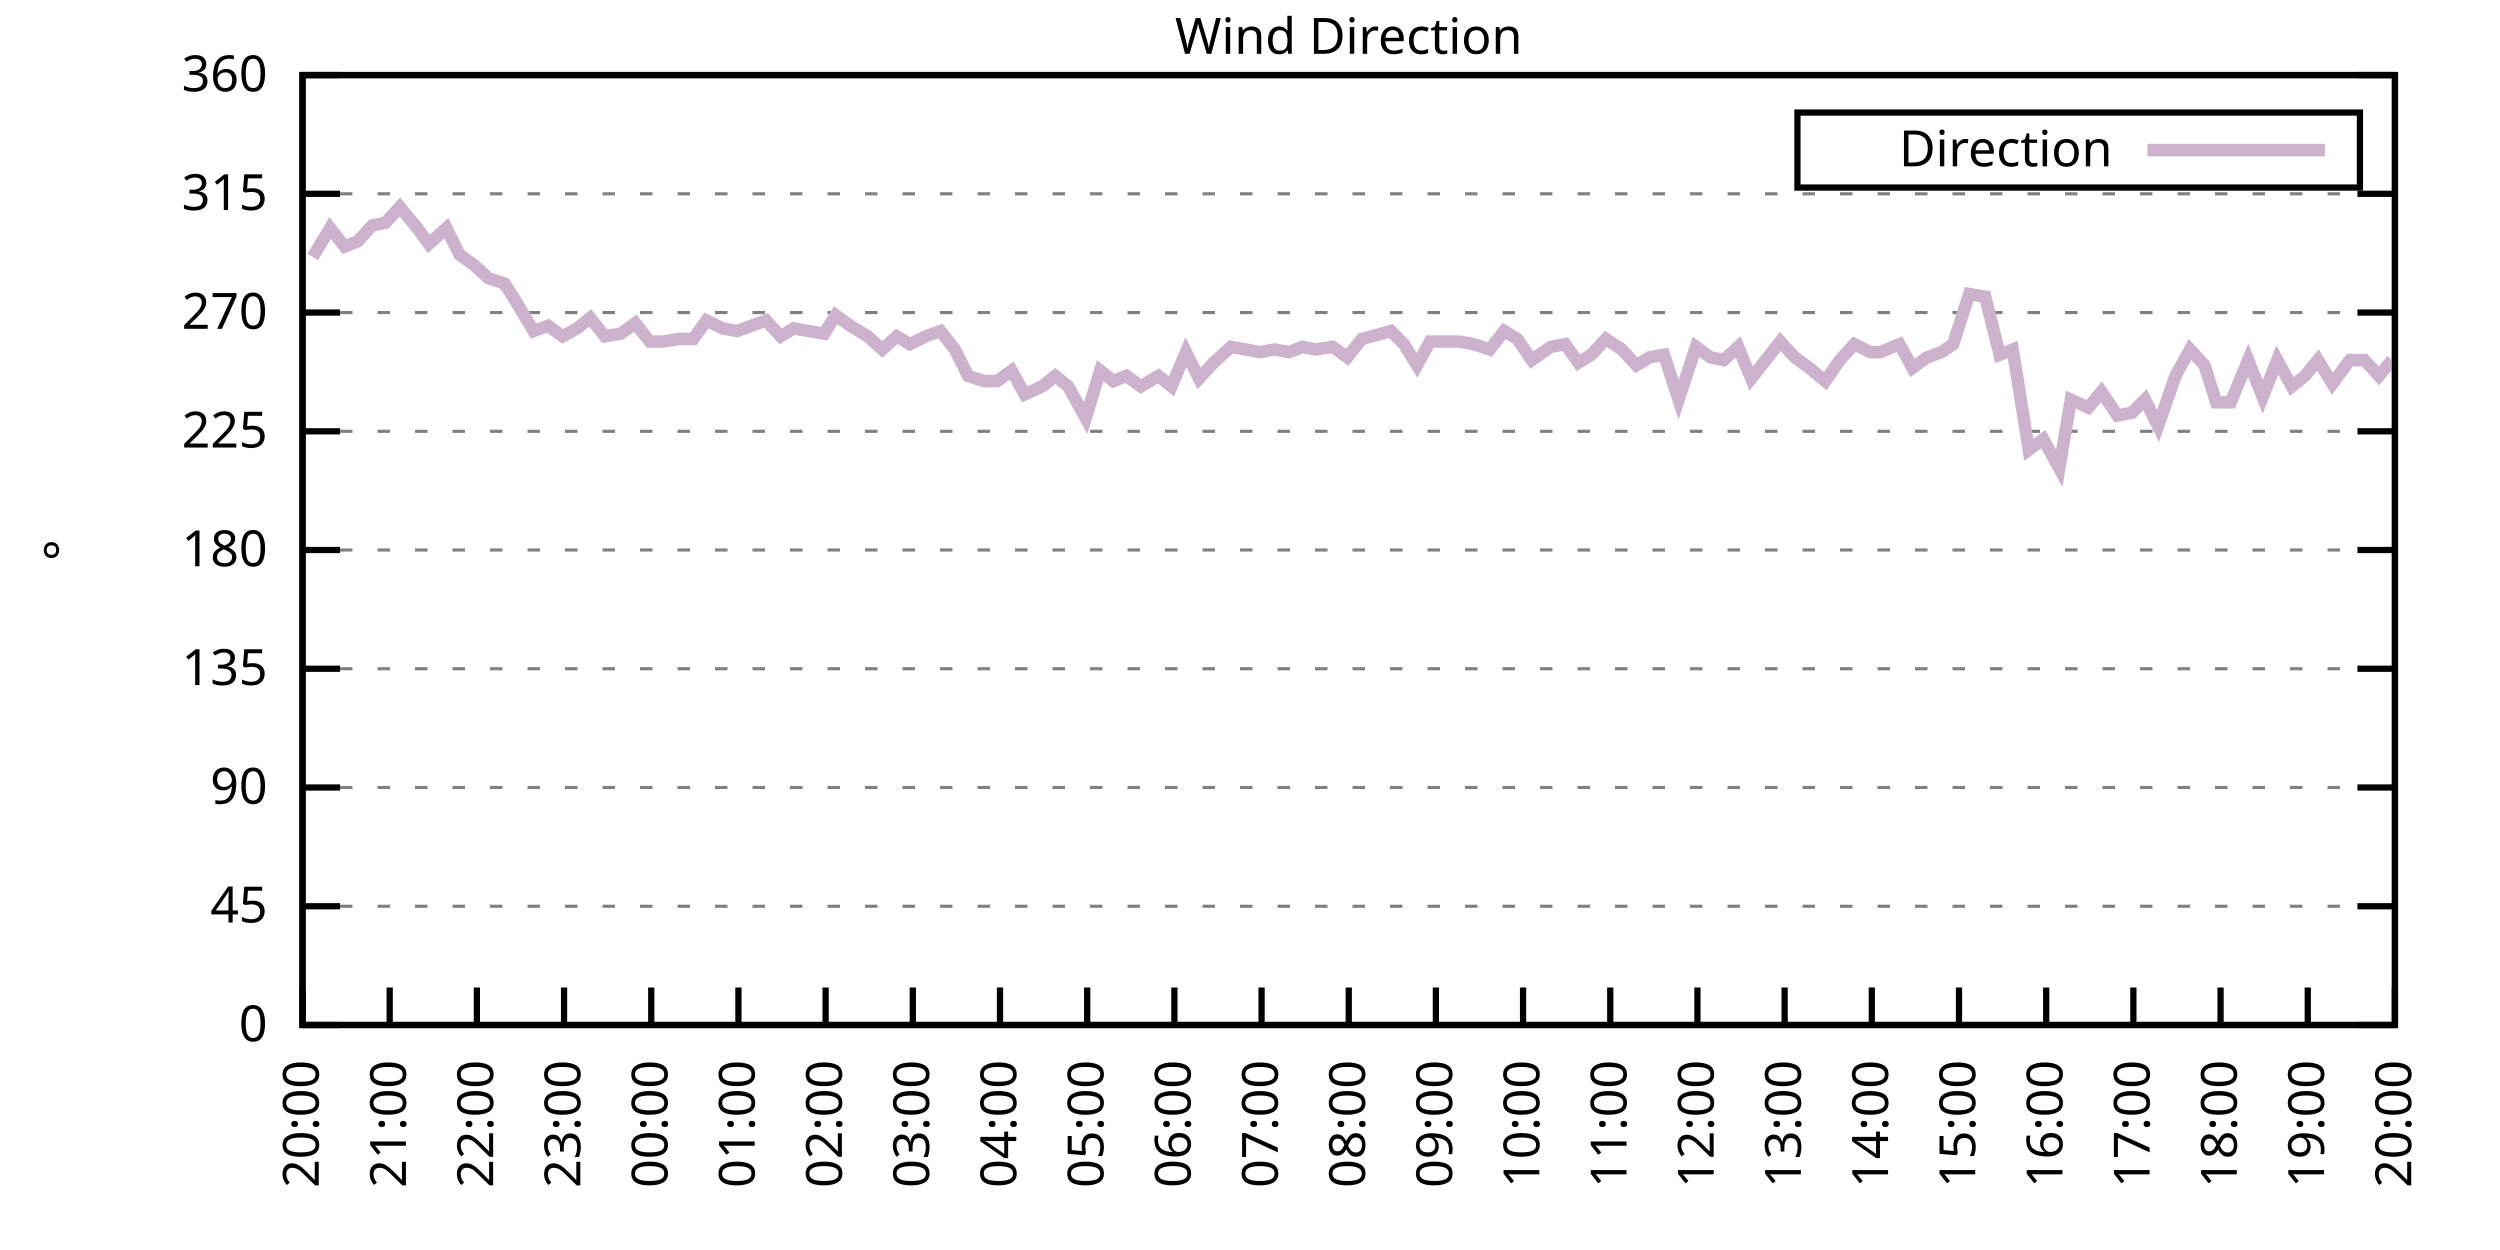
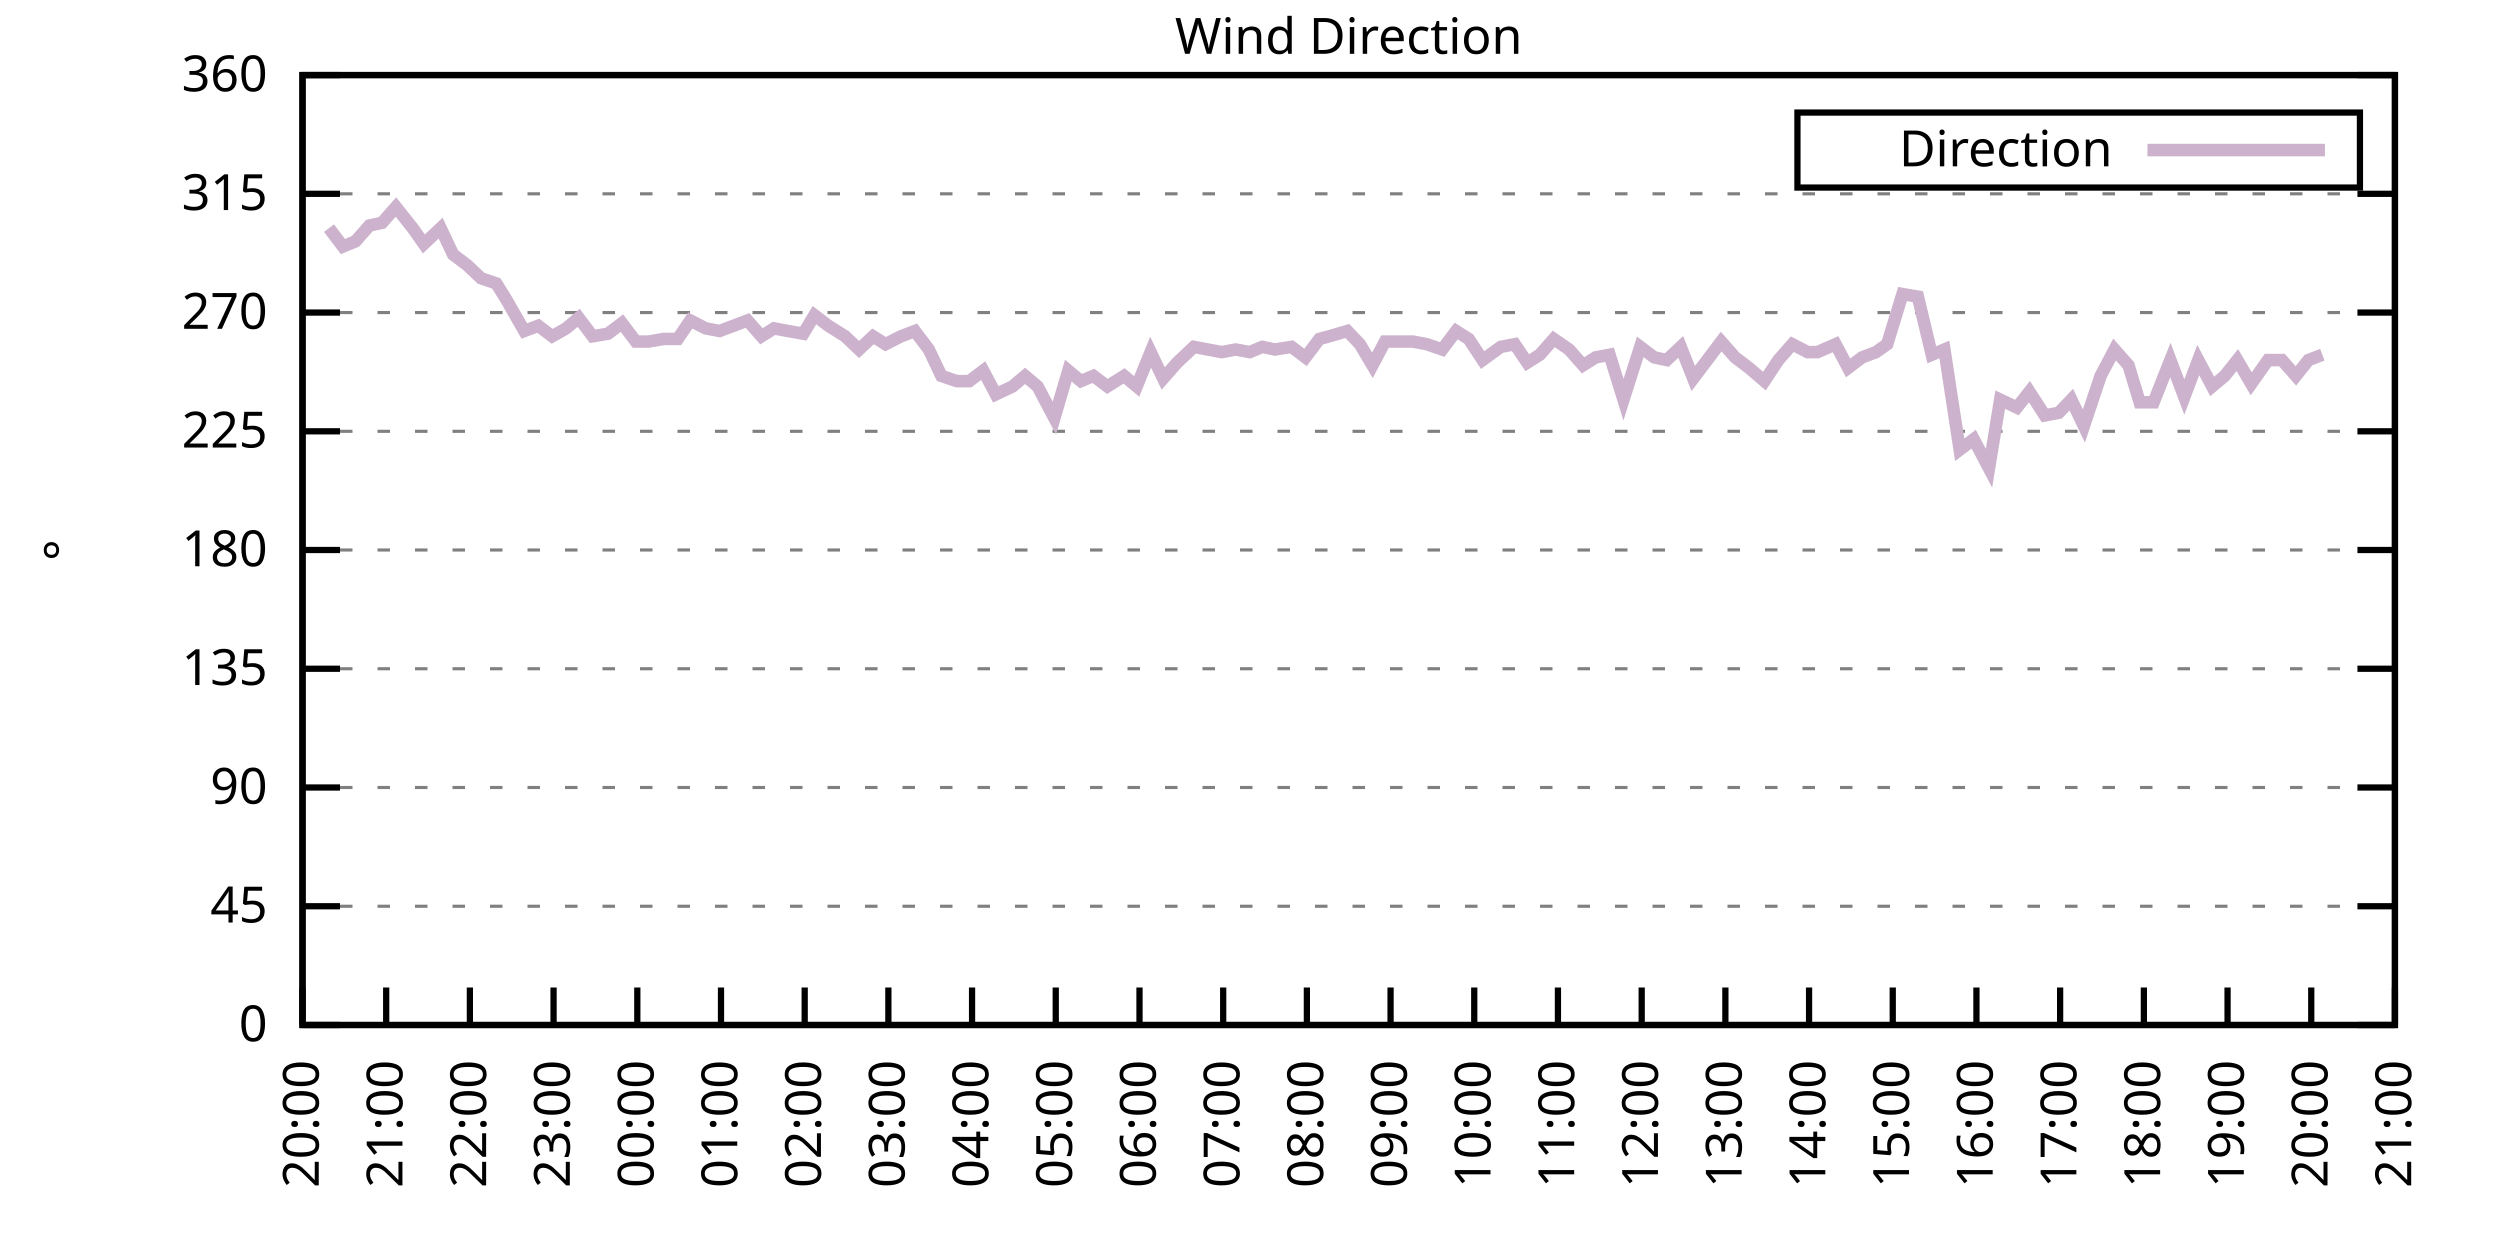
<svg xmlns="http://www.w3.org/2000/svg" xmlns:xlink="http://www.w3.org/1999/xlink" width="400" height="200" viewBox="0 0 400 200">
  <g id="gnuplot_canvas">
    <rect x="0" y="0" width="400" height="200" fill="none" />
    <defs>
      <circle id="gpDot" r="0.5" stroke-width="0.5" stroke="currentColor" />
      <path id="gpPt0" stroke-width="0.333" stroke="currentColor" d="M-1,0 h2 M0,-1 v2" />
      <path id="gpPt1" stroke-width="0.333" stroke="currentColor" d="M-1,-1 L1,1 M1,-1 L-1,1" />
      <path id="gpPt2" stroke-width="0.333" stroke="currentColor" d="M-1,0 L1,0 M0,-1 L0,1 M-1,-1 L1,1 M-1,1 L1,-1" />
      <rect id="gpPt3" stroke-width="0.333" stroke="currentColor" x="-1" y="-1" width="2" height="2" />
      <rect id="gpPt4" stroke-width="0.333" stroke="currentColor" fill="currentColor" x="-1" y="-1" width="2" height="2" />
      <circle id="gpPt5" stroke-width="0.333" stroke="currentColor" cx="0" cy="0" r="1" />
      <use xlink:href="#gpPt5" id="gpPt6" fill="currentColor" stroke="none" />
      <path id="gpPt7" stroke-width="0.333" stroke="currentColor" d="M0,-1.33 L-1.33,0.67 L1.33,0.67 z" />
      <use xlink:href="#gpPt7" id="gpPt8" fill="currentColor" stroke="none" />
      <use xlink:href="#gpPt7" id="gpPt9" stroke="currentColor" transform="rotate(180)" />
      <use xlink:href="#gpPt9" id="gpPt10" fill="currentColor" stroke="none" />
      <use xlink:href="#gpPt3" id="gpPt11" stroke="currentColor" transform="rotate(45)" />
      <use xlink:href="#gpPt11" id="gpPt12" fill="currentColor" stroke="none" />
      <path id="gpPt13" stroke-width="0.333" stroke="currentColor" d="M0,1.330 L1.265,0.411 L0.782,-1.067 L-0.782,-1.076 L-1.265,0.411 z" />
      <use xlink:href="#gpPt13" id="gpPt14" fill="currentColor" stroke="none" />
      <filter id="textbox" filterUnits="objectBoundingBox" x="0" y="0" height="1" width="1">
        <feFlood flood-color="white" flood-opacity="1" result="bgnd" />
        <feComposite in="SourceGraphic" in2="bgnd" operator="atop" />
      </filter>
      <filter id="greybox" filterUnits="objectBoundingBox" x="0" y="0" height="1" width="1">
        <feFlood flood-color="lightgrey" flood-opacity="1" result="grey" />
        <feComposite in="SourceGraphic" in2="grey" operator="atop" />
      </filter>
    </defs>
    <g fill="none" color="white" stroke="currentColor" stroke-width="1.00" stroke-linecap="butt" stroke-linejoin="miter">
</g>
    <g fill="none" color="black" stroke="currentColor" stroke-width="1.00" stroke-linecap="butt" stroke-linejoin="miter">
      <g stroke="none" shape-rendering="crispEdges">
        <polygon fill="rgb(255, 255, 255)" points="48.40,164.00 383.18,164.00 383.18,12.02 48.40,12.02 " />
      </g>
    </g>
    <g fill="none" color="black" stroke="currentColor" stroke-width="1.00" stroke-linecap="butt" stroke-linejoin="miter">
</g>
    <g fill="none" color="black" stroke="black" stroke-width="0.50" stroke-linecap="butt" stroke-linejoin="miter">
</g>
    <g fill="none" color="gray" stroke="currentColor" stroke-width="0.50" stroke-linecap="butt" stroke-linejoin="miter">
      <path stroke="gray" stroke-dasharray="2,4" class="gridline" d="M48.40,164.00 L383.19,164.00  " />
    </g>
    <g fill="none" color="gray" stroke="gray" stroke-width="1.00" stroke-linecap="butt" stroke-linejoin="miter">
</g>
    <g fill="none" color="black" stroke="currentColor" stroke-width="1.00" stroke-linecap="butt" stroke-linejoin="miter">
      <path stroke="black" d="M48.40,164.00 L54.40,164.00 M383.19,164.00 L377.19,164.00  " />
      <g transform="translate(42.80,166.60)" stroke="none" fill="black" font-family="Sans" font-size="8.00" text-anchor="end">
        <text>
          <tspan font-family="Sans"> 0</tspan>
        </text>
      </g>
    </g>
    <g fill="none" color="black" stroke="currentColor" stroke-width="1.00" stroke-linecap="butt" stroke-linejoin="miter">
</g>
    <g fill="none" color="black" stroke="black" stroke-width="0.50" stroke-linecap="butt" stroke-linejoin="miter">
</g>
    <g fill="none" color="gray" stroke="currentColor" stroke-width="0.50" stroke-linecap="butt" stroke-linejoin="miter">
      <path stroke="gray" stroke-dasharray="2,4" class="gridline" d="M48.40,145.00 L383.19,145.00  " />
    </g>
    <g fill="none" color="gray" stroke="gray" stroke-width="1.00" stroke-linecap="butt" stroke-linejoin="miter">
</g>
    <g fill="none" color="black" stroke="currentColor" stroke-width="1.00" stroke-linecap="butt" stroke-linejoin="miter">
      <path stroke="black" d="M48.40,145.00 L54.40,145.00 M383.19,145.00 L377.19,145.00  " />
      <g transform="translate(42.80,147.60)" stroke="none" fill="black" font-family="Sans" font-size="8.00" text-anchor="end">
        <text>
          <tspan font-family="Sans"> 45</tspan>
        </text>
      </g>
    </g>
    <g fill="none" color="black" stroke="currentColor" stroke-width="1.00" stroke-linecap="butt" stroke-linejoin="miter">
</g>
    <g fill="none" color="black" stroke="black" stroke-width="0.50" stroke-linecap="butt" stroke-linejoin="miter">
</g>
    <g fill="none" color="gray" stroke="currentColor" stroke-width="0.50" stroke-linecap="butt" stroke-linejoin="miter">
      <path stroke="gray" stroke-dasharray="2,4" class="gridline" d="M48.40,126.00 L383.19,126.00  " />
    </g>
    <g fill="none" color="gray" stroke="gray" stroke-width="1.00" stroke-linecap="butt" stroke-linejoin="miter">
</g>
    <g fill="none" color="black" stroke="currentColor" stroke-width="1.00" stroke-linecap="butt" stroke-linejoin="miter">
      <path stroke="black" d="M48.40,126.00 L54.40,126.00 M383.19,126.00 L377.19,126.00  " />
      <g transform="translate(42.80,128.60)" stroke="none" fill="black" font-family="Sans" font-size="8.00" text-anchor="end">
        <text>
          <tspan font-family="Sans"> 90</tspan>
        </text>
      </g>
    </g>
    <g fill="none" color="black" stroke="currentColor" stroke-width="1.00" stroke-linecap="butt" stroke-linejoin="miter">
</g>
    <g fill="none" color="black" stroke="black" stroke-width="0.50" stroke-linecap="butt" stroke-linejoin="miter">
</g>
    <g fill="none" color="gray" stroke="currentColor" stroke-width="0.50" stroke-linecap="butt" stroke-linejoin="miter">
      <path stroke="gray" stroke-dasharray="2,4" class="gridline" d="M48.40,107.00 L383.19,107.00  " />
    </g>
    <g fill="none" color="gray" stroke="gray" stroke-width="1.00" stroke-linecap="butt" stroke-linejoin="miter">
</g>
    <g fill="none" color="black" stroke="currentColor" stroke-width="1.00" stroke-linecap="butt" stroke-linejoin="miter">
      <path stroke="black" d="M48.40,107.00 L54.40,107.00 M383.19,107.00 L377.19,107.00  " />
      <g transform="translate(42.80,109.60)" stroke="none" fill="black" font-family="Sans" font-size="8.00" text-anchor="end">
        <text>
          <tspan font-family="Sans"> 135</tspan>
        </text>
      </g>
    </g>
    <g fill="none" color="black" stroke="currentColor" stroke-width="1.00" stroke-linecap="butt" stroke-linejoin="miter">
</g>
    <g fill="none" color="black" stroke="black" stroke-width="0.50" stroke-linecap="butt" stroke-linejoin="miter">
</g>
    <g fill="none" color="gray" stroke="currentColor" stroke-width="0.50" stroke-linecap="butt" stroke-linejoin="miter">
      <path stroke="gray" stroke-dasharray="2,4" class="gridline" d="M48.40,88.00 L383.19,88.00  " />
    </g>
    <g fill="none" color="gray" stroke="gray" stroke-width="1.00" stroke-linecap="butt" stroke-linejoin="miter">
</g>
    <g fill="none" color="black" stroke="currentColor" stroke-width="1.00" stroke-linecap="butt" stroke-linejoin="miter">
      <path stroke="black" d="M48.40,88.00 L54.40,88.00 M383.19,88.00 L377.19,88.00  " />
      <g transform="translate(42.80,90.60)" stroke="none" fill="black" font-family="Sans" font-size="8.00" text-anchor="end">
        <text>
          <tspan font-family="Sans"> 180</tspan>
        </text>
      </g>
    </g>
    <g fill="none" color="black" stroke="currentColor" stroke-width="1.00" stroke-linecap="butt" stroke-linejoin="miter">
</g>
    <g fill="none" color="black" stroke="black" stroke-width="0.50" stroke-linecap="butt" stroke-linejoin="miter">
</g>
    <g fill="none" color="gray" stroke="currentColor" stroke-width="0.50" stroke-linecap="butt" stroke-linejoin="miter">
      <path stroke="gray" stroke-dasharray="2,4" class="gridline" d="M48.40,69.01 L383.19,69.01  " />
    </g>
    <g fill="none" color="gray" stroke="gray" stroke-width="1.00" stroke-linecap="butt" stroke-linejoin="miter">
</g>
    <g fill="none" color="black" stroke="currentColor" stroke-width="1.00" stroke-linecap="butt" stroke-linejoin="miter">
      <path stroke="black" d="M48.40,69.01 L54.40,69.01 M383.19,69.01 L377.19,69.01  " />
      <g transform="translate(42.80,71.61)" stroke="none" fill="black" font-family="Sans" font-size="8.00" text-anchor="end">
        <text>
          <tspan font-family="Sans"> 225</tspan>
        </text>
      </g>
    </g>
    <g fill="none" color="black" stroke="currentColor" stroke-width="1.00" stroke-linecap="butt" stroke-linejoin="miter">
</g>
    <g fill="none" color="black" stroke="black" stroke-width="0.50" stroke-linecap="butt" stroke-linejoin="miter">
</g>
    <g fill="none" color="gray" stroke="currentColor" stroke-width="0.50" stroke-linecap="butt" stroke-linejoin="miter">
      <path stroke="gray" stroke-dasharray="2,4" class="gridline" d="M48.40,50.01 L383.19,50.01  " />
    </g>
    <g fill="none" color="gray" stroke="gray" stroke-width="1.00" stroke-linecap="butt" stroke-linejoin="miter">
</g>
    <g fill="none" color="black" stroke="currentColor" stroke-width="1.00" stroke-linecap="butt" stroke-linejoin="miter">
      <path stroke="black" d="M48.40,50.01 L54.40,50.01 M383.19,50.01 L377.19,50.01  " />
      <g transform="translate(42.80,52.61)" stroke="none" fill="black" font-family="Sans" font-size="8.00" text-anchor="end">
        <text>
          <tspan font-family="Sans"> 270</tspan>
        </text>
      </g>
    </g>
    <g fill="none" color="black" stroke="currentColor" stroke-width="1.00" stroke-linecap="butt" stroke-linejoin="miter">
</g>
    <g fill="none" color="black" stroke="black" stroke-width="0.50" stroke-linecap="butt" stroke-linejoin="miter">
</g>
    <g fill="none" color="gray" stroke="currentColor" stroke-width="0.50" stroke-linecap="butt" stroke-linejoin="miter">
      <path stroke="gray" stroke-dasharray="2,4" class="gridline" d="M48.40,31.01 L383.19,31.01  " />
    </g>
    <g fill="none" color="gray" stroke="gray" stroke-width="1.00" stroke-linecap="butt" stroke-linejoin="miter">
</g>
    <g fill="none" color="black" stroke="currentColor" stroke-width="1.00" stroke-linecap="butt" stroke-linejoin="miter">
      <path stroke="black" d="M48.40,31.01 L54.40,31.01 M383.19,31.01 L377.19,31.01  " />
      <g transform="translate(42.80,33.61)" stroke="none" fill="black" font-family="Sans" font-size="8.00" text-anchor="end">
        <text>
          <tspan font-family="Sans"> 315</tspan>
        </text>
      </g>
    </g>
    <g fill="none" color="black" stroke="currentColor" stroke-width="1.00" stroke-linecap="butt" stroke-linejoin="miter">
</g>
    <g fill="none" color="black" stroke="black" stroke-width="0.50" stroke-linecap="butt" stroke-linejoin="miter">
</g>
    <g fill="none" color="gray" stroke="currentColor" stroke-width="0.50" stroke-linecap="butt" stroke-linejoin="miter">
      <path stroke="gray" stroke-dasharray="2,4" class="gridline" d="M48.40,12.01 L383.19,12.01  " />
    </g>
    <g fill="none" color="gray" stroke="gray" stroke-width="1.00" stroke-linecap="butt" stroke-linejoin="miter">
</g>
    <g fill="none" color="black" stroke="currentColor" stroke-width="1.00" stroke-linecap="butt" stroke-linejoin="miter">
      <path stroke="black" d="M48.40,12.01 L54.40,12.01 M383.19,12.01 L377.19,12.01  " />
      <g transform="translate(42.80,14.61)" stroke="none" fill="black" font-family="Sans" font-size="8.00" text-anchor="end">
        <text>
          <tspan font-family="Sans"> 360</tspan>
        </text>
      </g>
    </g>
    <g fill="none" color="black" stroke="currentColor" stroke-width="1.00" stroke-linecap="butt" stroke-linejoin="miter">
      <path stroke="black" d="M48.40,164.00 L48.40,158.00  " />
      <g transform="translate(51.00,169.60) rotate(270.00)" stroke="none" fill="black" font-family="Sans" font-size="8.00" text-anchor="end">
        <text>
          <tspan font-family="Sans">20:00</tspan>
        </text>
      </g>
    </g>
    <g fill="none" color="black" stroke="currentColor" stroke-width="1.00" stroke-linecap="butt" stroke-linejoin="miter">
-       <path stroke="black" d="M62.35,164.00 L62.35,158.00  " />
-       <g transform="translate(64.95,169.60) rotate(270.00)" stroke="none" fill="black" font-family="Sans" font-size="8.00" text-anchor="end">
+       <path stroke="black" d="M61.79,164.00 L61.79,158.00  " />
+       <g transform="translate(64.39,169.60) rotate(270.00)" stroke="none" fill="black" font-family="Sans" font-size="8.00" text-anchor="end">
        <text>
          <tspan font-family="Sans">21:00</tspan>
        </text>
      </g>
    </g>
    <g fill="none" color="black" stroke="currentColor" stroke-width="1.00" stroke-linecap="butt" stroke-linejoin="miter">
-       <path stroke="black" d="M76.30,164.00 L76.30,158.00  " />
-       <g transform="translate(78.90,169.60) rotate(270.00)" stroke="none" fill="black" font-family="Sans" font-size="8.00" text-anchor="end">
+       <path stroke="black" d="M75.18,164.00 L75.18,158.00  " />
+       <g transform="translate(77.78,169.60) rotate(270.00)" stroke="none" fill="black" font-family="Sans" font-size="8.00" text-anchor="end">
        <text>
          <tspan font-family="Sans">22:00</tspan>
        </text>
      </g>
    </g>
    <g fill="none" color="black" stroke="currentColor" stroke-width="1.00" stroke-linecap="butt" stroke-linejoin="miter">
-       <path stroke="black" d="M90.25,164.00 L90.25,158.00  " />
-       <g transform="translate(92.85,169.60) rotate(270.00)" stroke="none" fill="black" font-family="Sans" font-size="8.00" text-anchor="end">
+       <path stroke="black" d="M88.57,164.00 L88.57,158.00  " />
+       <g transform="translate(91.17,169.60) rotate(270.00)" stroke="none" fill="black" font-family="Sans" font-size="8.00" text-anchor="end">
        <text>
          <tspan font-family="Sans">23:00</tspan>
        </text>
      </g>
    </g>
    <g fill="none" color="black" stroke="currentColor" stroke-width="1.00" stroke-linecap="butt" stroke-linejoin="miter">
-       <path stroke="black" d="M104.20,164.00 L104.20,158.00  " />
-       <g transform="translate(106.80,169.60) rotate(270.00)" stroke="none" fill="black" font-family="Sans" font-size="8.00" text-anchor="end">
+       <path stroke="black" d="M101.97,164.00 L101.97,158.00  " />
+       <g transform="translate(104.57,169.60) rotate(270.00)" stroke="none" fill="black" font-family="Sans" font-size="8.00" text-anchor="end">
        <text>
          <tspan font-family="Sans">00:00</tspan>
        </text>
      </g>
    </g>
    <g fill="none" color="black" stroke="currentColor" stroke-width="1.00" stroke-linecap="butt" stroke-linejoin="miter">
-       <path stroke="black" d="M118.15,164.00 L118.15,158.00  " />
-       <g transform="translate(120.75,169.60) rotate(270.00)" stroke="none" fill="black" font-family="Sans" font-size="8.00" text-anchor="end">
+       <path stroke="black" d="M115.36,164.00 L115.36,158.00  " />
+       <g transform="translate(117.96,169.60) rotate(270.00)" stroke="none" fill="black" font-family="Sans" font-size="8.00" text-anchor="end">
        <text>
          <tspan font-family="Sans">01:00</tspan>
        </text>
      </g>
    </g>
    <g fill="none" color="black" stroke="currentColor" stroke-width="1.00" stroke-linecap="butt" stroke-linejoin="miter">
-       <path stroke="black" d="M132.10,164.00 L132.10,158.00  " />
-       <g transform="translate(134.70,169.60) rotate(270.00)" stroke="none" fill="black" font-family="Sans" font-size="8.00" text-anchor="end">
+       <path stroke="black" d="M128.75,164.00 L128.75,158.00  " />
+       <g transform="translate(131.35,169.60) rotate(270.00)" stroke="none" fill="black" font-family="Sans" font-size="8.00" text-anchor="end">
        <text>
          <tspan font-family="Sans">02:00</tspan>
        </text>
      </g>
    </g>
    <g fill="none" color="black" stroke="currentColor" stroke-width="1.00" stroke-linecap="butt" stroke-linejoin="miter">
-       <path stroke="black" d="M146.05,164.00 L146.05,158.00  " />
-       <g transform="translate(148.65,169.60) rotate(270.00)" stroke="none" fill="black" font-family="Sans" font-size="8.00" text-anchor="end">
+       <path stroke="black" d="M142.14,164.00 L142.14,158.00  " />
+       <g transform="translate(144.74,169.60) rotate(270.00)" stroke="none" fill="black" font-family="Sans" font-size="8.00" text-anchor="end">
        <text>
          <tspan font-family="Sans">03:00</tspan>
        </text>
      </g>
    </g>
    <g fill="none" color="black" stroke="currentColor" stroke-width="1.00" stroke-linecap="butt" stroke-linejoin="miter">
-       <path stroke="black" d="M160.00,164.00 L160.00,158.00  " />
-       <g transform="translate(162.60,169.60) rotate(270.00)" stroke="none" fill="black" font-family="Sans" font-size="8.00" text-anchor="end">
+       <path stroke="black" d="M155.53,164.00 L155.53,158.00  " />
+       <g transform="translate(158.13,169.60) rotate(270.00)" stroke="none" fill="black" font-family="Sans" font-size="8.00" text-anchor="end">
        <text>
          <tspan font-family="Sans">04:00</tspan>
        </text>
      </g>
    </g>
    <g fill="none" color="black" stroke="currentColor" stroke-width="1.00" stroke-linecap="butt" stroke-linejoin="miter">
-       <path stroke="black" d="M173.95,164.00 L173.95,158.00  " />
-       <g transform="translate(176.55,169.60) rotate(270.00)" stroke="none" fill="black" font-family="Sans" font-size="8.00" text-anchor="end">
+       <path stroke="black" d="M168.92,164.00 L168.92,158.00  " />
+       <g transform="translate(171.52,169.60) rotate(270.00)" stroke="none" fill="black" font-family="Sans" font-size="8.00" text-anchor="end">
        <text>
          <tspan font-family="Sans">05:00</tspan>
        </text>
      </g>
    </g>
    <g fill="none" color="black" stroke="currentColor" stroke-width="1.00" stroke-linecap="butt" stroke-linejoin="miter">
-       <path stroke="black" d="M187.90,164.00 L187.90,158.00  " />
-       <g transform="translate(190.50,169.60) rotate(270.00)" stroke="none" fill="black" font-family="Sans" font-size="8.00" text-anchor="end">
+       <path stroke="black" d="M182.32,164.00 L182.32,158.00  " />
+       <g transform="translate(184.92,169.60) rotate(270.00)" stroke="none" fill="black" font-family="Sans" font-size="8.00" text-anchor="end">
        <text>
          <tspan font-family="Sans">06:00</tspan>
        </text>
      </g>
    </g>
    <g fill="none" color="black" stroke="currentColor" stroke-width="1.00" stroke-linecap="butt" stroke-linejoin="miter">
-       <path stroke="black" d="M201.85,164.00 L201.85,158.00  " />
-       <g transform="translate(204.45,169.60) rotate(270.00)" stroke="none" fill="black" font-family="Sans" font-size="8.00" text-anchor="end">
+       <path stroke="black" d="M195.71,164.00 L195.71,158.00  " />
+       <g transform="translate(198.31,169.60) rotate(270.00)" stroke="none" fill="black" font-family="Sans" font-size="8.00" text-anchor="end">
        <text>
          <tspan font-family="Sans">07:00</tspan>
        </text>
      </g>
    </g>
    <g fill="none" color="black" stroke="currentColor" stroke-width="1.00" stroke-linecap="butt" stroke-linejoin="miter">
-       <path stroke="black" d="M215.80,164.00 L215.80,158.00  " />
-       <g transform="translate(218.40,169.60) rotate(270.00)" stroke="none" fill="black" font-family="Sans" font-size="8.00" text-anchor="end">
+       <path stroke="black" d="M209.10,164.00 L209.10,158.00  " />
+       <g transform="translate(211.70,169.60) rotate(270.00)" stroke="none" fill="black" font-family="Sans" font-size="8.00" text-anchor="end">
        <text>
          <tspan font-family="Sans">08:00</tspan>
        </text>
      </g>
    </g>
    <g fill="none" color="black" stroke="currentColor" stroke-width="1.00" stroke-linecap="butt" stroke-linejoin="miter">
-       <path stroke="black" d="M229.74,164.00 L229.74,158.00  " />
-       <g transform="translate(232.34,169.60) rotate(270.00)" stroke="none" fill="black" font-family="Sans" font-size="8.00" text-anchor="end">
+       <path stroke="black" d="M222.49,164.00 L222.49,158.00  " />
+       <g transform="translate(225.09,169.60) rotate(270.00)" stroke="none" fill="black" font-family="Sans" font-size="8.00" text-anchor="end">
        <text>
          <tspan font-family="Sans">09:00</tspan>
        </text>
      </g>
    </g>
    <g fill="none" color="black" stroke="currentColor" stroke-width="1.00" stroke-linecap="butt" stroke-linejoin="miter">
-       <path stroke="black" d="M243.69,164.00 L243.69,158.00  " />
-       <g transform="translate(246.29,169.60) rotate(270.00)" stroke="none" fill="black" font-family="Sans" font-size="8.00" text-anchor="end">
+       <path stroke="black" d="M235.88,164.00 L235.88,158.00  " />
+       <g transform="translate(238.48,169.60) rotate(270.00)" stroke="none" fill="black" font-family="Sans" font-size="8.00" text-anchor="end">
        <text>
          <tspan font-family="Sans">10:00</tspan>
        </text>
      </g>
    </g>
    <g fill="none" color="black" stroke="currentColor" stroke-width="1.00" stroke-linecap="butt" stroke-linejoin="miter">
-       <path stroke="black" d="M257.64,164.00 L257.64,158.00  " />
-       <g transform="translate(260.24,169.60) rotate(270.00)" stroke="none" fill="black" font-family="Sans" font-size="8.00" text-anchor="end">
+       <path stroke="black" d="M249.27,164.00 L249.27,158.00  " />
+       <g transform="translate(251.87,169.60) rotate(270.00)" stroke="none" fill="black" font-family="Sans" font-size="8.00" text-anchor="end">
        <text>
          <tspan font-family="Sans">11:00</tspan>
        </text>
      </g>
    </g>
    <g fill="none" color="black" stroke="currentColor" stroke-width="1.00" stroke-linecap="butt" stroke-linejoin="miter">
-       <path stroke="black" d="M271.59,164.00 L271.59,158.00  " />
-       <g transform="translate(274.19,169.60) rotate(270.00)" stroke="none" fill="black" font-family="Sans" font-size="8.00" text-anchor="end">
+       <path stroke="black" d="M262.67,164.00 L262.67,158.00  " />
+       <g transform="translate(265.27,169.60) rotate(270.00)" stroke="none" fill="black" font-family="Sans" font-size="8.00" text-anchor="end">
        <text>
          <tspan font-family="Sans">12:00</tspan>
        </text>
      </g>
    </g>
    <g fill="none" color="black" stroke="currentColor" stroke-width="1.00" stroke-linecap="butt" stroke-linejoin="miter">
-       <path stroke="black" d="M285.54,164.00 L285.54,158.00  " />
-       <g transform="translate(288.14,169.60) rotate(270.00)" stroke="none" fill="black" font-family="Sans" font-size="8.00" text-anchor="end">
+       <path stroke="black" d="M276.06,164.00 L276.06,158.00  " />
+       <g transform="translate(278.66,169.60) rotate(270.00)" stroke="none" fill="black" font-family="Sans" font-size="8.00" text-anchor="end">
        <text>
          <tspan font-family="Sans">13:00</tspan>
        </text>
      </g>
    </g>
    <g fill="none" color="black" stroke="currentColor" stroke-width="1.00" stroke-linecap="butt" stroke-linejoin="miter">
-       <path stroke="black" d="M299.49,164.00 L299.49,158.00  " />
-       <g transform="translate(302.09,169.60) rotate(270.00)" stroke="none" fill="black" font-family="Sans" font-size="8.00" text-anchor="end">
+       <path stroke="black" d="M289.45,164.00 L289.45,158.00  " />
+       <g transform="translate(292.05,169.60) rotate(270.00)" stroke="none" fill="black" font-family="Sans" font-size="8.00" text-anchor="end">
        <text>
          <tspan font-family="Sans">14:00</tspan>
        </text>
      </g>
    </g>
    <g fill="none" color="black" stroke="currentColor" stroke-width="1.00" stroke-linecap="butt" stroke-linejoin="miter">
-       <path stroke="black" d="M313.44,164.00 L313.44,158.00  " />
-       <g transform="translate(316.04,169.60) rotate(270.00)" stroke="none" fill="black" font-family="Sans" font-size="8.00" text-anchor="end">
+       <path stroke="black" d="M302.84,164.00 L302.84,158.00  " />
+       <g transform="translate(305.44,169.60) rotate(270.00)" stroke="none" fill="black" font-family="Sans" font-size="8.00" text-anchor="end">
        <text>
          <tspan font-family="Sans">15:00</tspan>
        </text>
      </g>
    </g>
    <g fill="none" color="black" stroke="currentColor" stroke-width="1.00" stroke-linecap="butt" stroke-linejoin="miter">
-       <path stroke="black" d="M327.39,164.00 L327.39,158.00  " />
-       <g transform="translate(329.99,169.60) rotate(270.00)" stroke="none" fill="black" font-family="Sans" font-size="8.00" text-anchor="end">
+       <path stroke="black" d="M316.23,164.00 L316.23,158.00  " />
+       <g transform="translate(318.83,169.60) rotate(270.00)" stroke="none" fill="black" font-family="Sans" font-size="8.00" text-anchor="end">
        <text>
          <tspan font-family="Sans">16:00</tspan>
        </text>
      </g>
    </g>
    <g fill="none" color="black" stroke="currentColor" stroke-width="1.00" stroke-linecap="butt" stroke-linejoin="miter">
-       <path stroke="black" d="M341.34,164.00 L341.34,158.00  " />
-       <g transform="translate(343.94,169.60) rotate(270.00)" stroke="none" fill="black" font-family="Sans" font-size="8.00" text-anchor="end">
+       <path stroke="black" d="M329.62,164.00 L329.62,158.00  " />
+       <g transform="translate(332.22,169.60) rotate(270.00)" stroke="none" fill="black" font-family="Sans" font-size="8.00" text-anchor="end">
        <text>
          <tspan font-family="Sans">17:00</tspan>
        </text>
      </g>
    </g>
    <g fill="none" color="black" stroke="currentColor" stroke-width="1.00" stroke-linecap="butt" stroke-linejoin="miter">
-       <path stroke="black" d="M355.29,164.00 L355.29,158.00  " />
-       <g transform="translate(357.89,169.60) rotate(270.00)" stroke="none" fill="black" font-family="Sans" font-size="8.00" text-anchor="end">
+       <path stroke="black" d="M343.02,164.00 L343.02,158.00  " />
+       <g transform="translate(345.62,169.60) rotate(270.00)" stroke="none" fill="black" font-family="Sans" font-size="8.00" text-anchor="end">
        <text>
          <tspan font-family="Sans">18:00</tspan>
        </text>
      </g>
    </g>
    <g fill="none" color="black" stroke="currentColor" stroke-width="1.00" stroke-linecap="butt" stroke-linejoin="miter">
-       <path stroke="black" d="M369.24,164.00 L369.24,158.00  " />
-       <g transform="translate(371.84,169.60) rotate(270.00)" stroke="none" fill="black" font-family="Sans" font-size="8.00" text-anchor="end">
+       <path stroke="black" d="M356.41,164.00 L356.41,158.00  " />
+       <g transform="translate(359.01,169.60) rotate(270.00)" stroke="none" fill="black" font-family="Sans" font-size="8.00" text-anchor="end">
        <text>
          <tspan font-family="Sans">19:00</tspan>
+         </text>
+       </g>
+     </g>
+     <g fill="none" color="black" stroke="currentColor" stroke-width="1.00" stroke-linecap="butt" stroke-linejoin="miter">
+       <path stroke="black" d="M369.80,164.00 L369.80,158.00  " />
+       <g transform="translate(372.40,169.60) rotate(270.00)" stroke="none" fill="black" font-family="Sans" font-size="8.00" text-anchor="end">
+         <text>
+           <tspan font-family="Sans">20:00</tspan>
        </text>
      </g>
    </g>
    <g fill="none" color="black" stroke="currentColor" stroke-width="1.00" stroke-linecap="butt" stroke-linejoin="miter">
      <path stroke="black" d="M383.19,164.00 L383.19,158.00  " />
      <g transform="translate(385.79,169.60) rotate(270.00)" stroke="none" fill="black" font-family="Sans" font-size="8.00" text-anchor="end">
        <text>
-           <tspan font-family="Sans">20:00</tspan>
+           <tspan font-family="Sans">21:00</tspan>
        </text>
      </g>
    </g>
    <g fill="none" color="black" stroke="currentColor" stroke-width="1.00" stroke-linecap="butt" stroke-linejoin="miter">
</g>
    <g fill="none" color="black" stroke="currentColor" stroke-width="1.00" stroke-linecap="butt" stroke-linejoin="miter">
      <path stroke="black" d="M48.40,12.01 L48.40,164.00 L383.19,164.00 L383.19,12.01 L48.40,12.01 Z  " />
    </g>
    <g fill="none" color="black" stroke="currentColor" stroke-width="1.00" stroke-linecap="butt" stroke-linejoin="miter">
</g>
    <g fill="none" color="black" stroke="currentColor" stroke-width="1.00" stroke-linecap="butt" stroke-linejoin="miter">
      <path stroke="black" d="M287.59,30.01 L287.59,18.01 L377.59,18.01 L377.59,30.01 L287.59,30.01 Z  " />
    </g>
    <g id="Wind_direction_plot_1">
      <g fill="none" color="white" stroke="black" stroke-width="2.00" stroke-linecap="butt" stroke-linejoin="miter">
</g>
      <g fill="none" color="black" stroke="currentColor" stroke-width="2.00" stroke-linecap="butt" stroke-linejoin="miter">
        <g transform="translate(337.99,26.61)" stroke="none" fill="black" font-family="Sans" font-size="8.00" text-anchor="end">
          <text>
            <tspan font-family="Sans">Direction</tspan>
          </text>
        </g>
      </g>
      <g fill="none" color="black" stroke="currentColor" stroke-width="2.00" stroke-linecap="butt" stroke-linejoin="miter">
-         <path stroke="rgb(204, 178, 204)" d="M343.59,24.01 L371.99,24.01 M50.03,41.14 L52.82,36.50 L55.14,39.45 L57.23,38.61 L59.56,36.08 L61.65,35.65   L63.98,33.12 L66.77,36.50 L68.63,39.03 L71.42,36.50 L73.51,40.72 L75.83,42.41 L78.16,44.52 L80.72,45.36   L82.34,47.90 L85.37,52.96 L87.69,52.12 L90.02,53.81 L92.34,52.54 L94.43,50.85 L96.76,53.81 L99.32,53.39   L101.64,51.70 L103.97,54.65 L106.06,54.65 L108.62,54.23 L110.94,54.23 L113.03,51.27 L115.59,52.54 L117.92,52.96   L120.24,52.12 L122.57,51.27 L124.89,53.81 L126.98,52.54 L129.31,52.96 L131.87,53.39 L133.72,50.43 L136.05,52.12   L138.84,53.81 L141.16,55.92 L143.49,53.81 L145.58,55.07 L148.14,53.81 L150.46,52.96 L152.79,55.92 L154.88,60.14   L157.44,60.98 L159.53,60.98 L161.86,59.30 L163.95,63.10 L166.74,61.83 L168.83,60.14 L170.92,61.83 L173.71,66.90   L176.04,59.30 L178.13,60.98 L180.22,60.14 L182.55,61.83 L185.34,60.14 L187.43,61.83 L189.76,56.34 L191.85,60.56   L194.17,58.03 L196.96,55.50 L199.29,55.92 L201.61,56.34 L203.94,55.92 L206.26,56.34 L208.36,55.50 L210.45,55.92   L213.24,55.50 L215.56,57.18 L217.89,54.23 L219.51,53.81 L222.54,52.96 L224.63,55.07 L226.72,58.45 L228.81,54.65   L231.14,54.65 L233.46,54.65 L235.79,55.07 L238.35,55.92 L240.67,52.96 L242.76,54.23 L245.09,57.61 L248.11,55.50   L250.44,55.07 L252.53,58.03 L254.62,56.76 L256.95,54.23 L259.50,55.92 L261.83,58.45 L263.92,57.18 L266.25,56.76   L268.57,63.94 L271.36,55.50 L273.69,57.18 L275.78,57.61 L278.10,55.50 L280.20,60.56 L282.52,57.61 L284.85,54.65   L287.17,57.18 L289.50,58.87 L292.05,60.98 L294.38,57.61 L296.70,55.07 L299.26,56.34 L300.89,56.34 L303.91,55.07   L306.00,58.87 L308.33,57.18 L310.65,56.34 L312.51,55.07 L315.07,47.05 L317.63,47.47 L319.95,56.76 L322.04,55.92   L324.60,71.96 L326.93,70.27 L329.48,74.92 L331.34,63.94 L334.13,65.21 L336.23,62.67 L338.78,66.47 L341.11,66.05   L343.20,63.94 L345.29,68.16 L348.08,60.14 L350.41,55.92 L352.73,58.45 L354.59,64.36 L356.92,64.36 L359.71,57.61   L362.03,63.52 L364.36,57.61 L366.68,61.83 L368.78,60.14 L370.87,57.61 L373.19,61.41 L375.98,57.61 L378.31,57.61   L380.63,60.14 L382.73,57.61  " />
+         <path stroke="rgb(204, 178, 204)" d="M343.59,24.01 L371.99,24.01 M52.64,36.50 L54.87,39.45 L56.88,38.61 L59.11,36.08 L61.12,35.65 L63.35,33.12   L66.03,36.50 L67.82,39.03 L70.50,36.50 L72.50,40.72 L74.74,42.41 L76.97,44.52 L79.42,45.36 L80.99,47.90   L83.89,52.96 L86.12,52.12 L88.35,53.81 L90.58,52.54 L92.59,50.85 L94.82,53.81 L97.28,53.39 L99.51,51.70   L101.74,54.65 L103.75,54.65 L106.21,54.23 L108.44,54.23 L110.45,51.27 L112.90,52.54 L115.13,52.96 L117.37,52.12   L119.60,51.27 L121.83,53.81 L123.84,52.54 L126.07,52.96 L128.53,53.39 L130.31,50.43 L132.54,52.12 L135.22,53.81   L137.45,55.92 L139.69,53.81 L141.69,55.07 L144.15,53.81 L146.38,52.96 L148.61,55.92 L150.62,60.14 L153.08,60.98   L155.09,60.98 L157.32,59.30 L159.33,63.10 L162.01,61.83 L164.01,60.14 L166.02,61.83 L168.70,66.90 L170.93,59.30   L172.94,60.98 L174.95,60.14 L177.18,61.83 L179.86,60.14 L181.87,61.83 L184.10,56.34 L186.11,60.56 L188.34,58.03   L191.02,55.50 L193.25,55.92 L195.48,56.34 L197.72,55.92 L199.95,56.34 L201.96,55.50 L203.97,55.92 L206.64,55.50   L208.88,57.18 L211.11,54.23 L212.67,53.81 L215.57,52.96 L217.58,55.07 L219.59,58.45 L221.60,54.65 L223.83,54.65   L226.06,54.65 L228.29,55.07 L230.75,55.92 L232.98,52.96 L234.99,54.23 L237.22,57.61 L240.12,55.50 L242.36,55.07   L244.36,58.03 L246.37,56.76 L248.60,54.23 L251.06,55.92 L253.29,58.45 L255.30,57.18 L257.53,56.76 L259.76,63.94   L262.44,55.50 L264.67,57.18 L266.68,57.61 L268.92,55.50 L270.92,60.56 L273.16,57.61 L275.39,54.65 L277.62,57.18   L279.85,58.87 L282.31,60.98 L284.54,57.61 L286.77,55.07 L289.23,56.34 L290.79,56.34 L293.69,55.07 L295.70,58.87   L297.93,57.18 L300.16,56.34 L301.95,55.07 L304.40,47.05 L306.86,47.47 L309.09,56.76 L311.10,55.92 L313.55,71.96   L315.79,70.27 L318.24,74.92 L320.03,63.94 L322.70,65.21 L324.71,62.67 L327.17,66.47 L329.40,66.05 L331.41,63.94   L333.42,68.16 L336.10,60.14 L338.33,55.92 L340.56,58.45 L342.35,64.36 L344.58,64.36 L347.26,57.61 L349.49,63.52   L351.72,57.61 L353.95,61.83 L355.96,60.14 L357.97,57.61 L360.20,61.41 L362.88,57.61 L365.11,57.61 L367.34,60.14   L369.35,57.61 L371.58,56.76  " />
      </g>
    </g>
    <g fill="none" color="black" stroke="currentColor" stroke-width="2.00" stroke-linecap="butt" stroke-linejoin="miter">
</g>
    <g fill="none" color="black" stroke="black" stroke-width="1.00" stroke-linecap="butt" stroke-linejoin="miter">
</g>
    <g fill="none" color="black" stroke="currentColor" stroke-width="1.00" stroke-linecap="butt" stroke-linejoin="miter">
      <path stroke="black" d="M48.40,12.01 L48.40,164.00 L383.19,164.00 L383.19,12.01 L48.40,12.01 Z  " />
      <g transform="translate(12.80,88.01) rotate(270.00)" stroke="none" fill="black" font-family="Sans" font-size="8.00" text-anchor="middle">
        <text>
          <tspan font-family="Sans">°</tspan>
        </text>
      </g>
    </g>
    <g fill="none" color="black" stroke="currentColor" stroke-width="1.00" stroke-linecap="butt" stroke-linejoin="miter">
</g>
    <g fill="none" color="black" stroke="currentColor" stroke-width="1.00" stroke-linecap="butt" stroke-linejoin="miter">
      <g transform="translate(215.79,8.61)" stroke="none" fill="black" font-family="Sans" font-size="8.00" text-anchor="middle">
        <text>
          <tspan font-family="Sans">Wind Direction</tspan>
        </text>
      </g>
    </g>
    <g fill="none" color="black" stroke="currentColor" stroke-width="1.00" stroke-linecap="butt" stroke-linejoin="miter">
</g>
  </g>
</svg>
